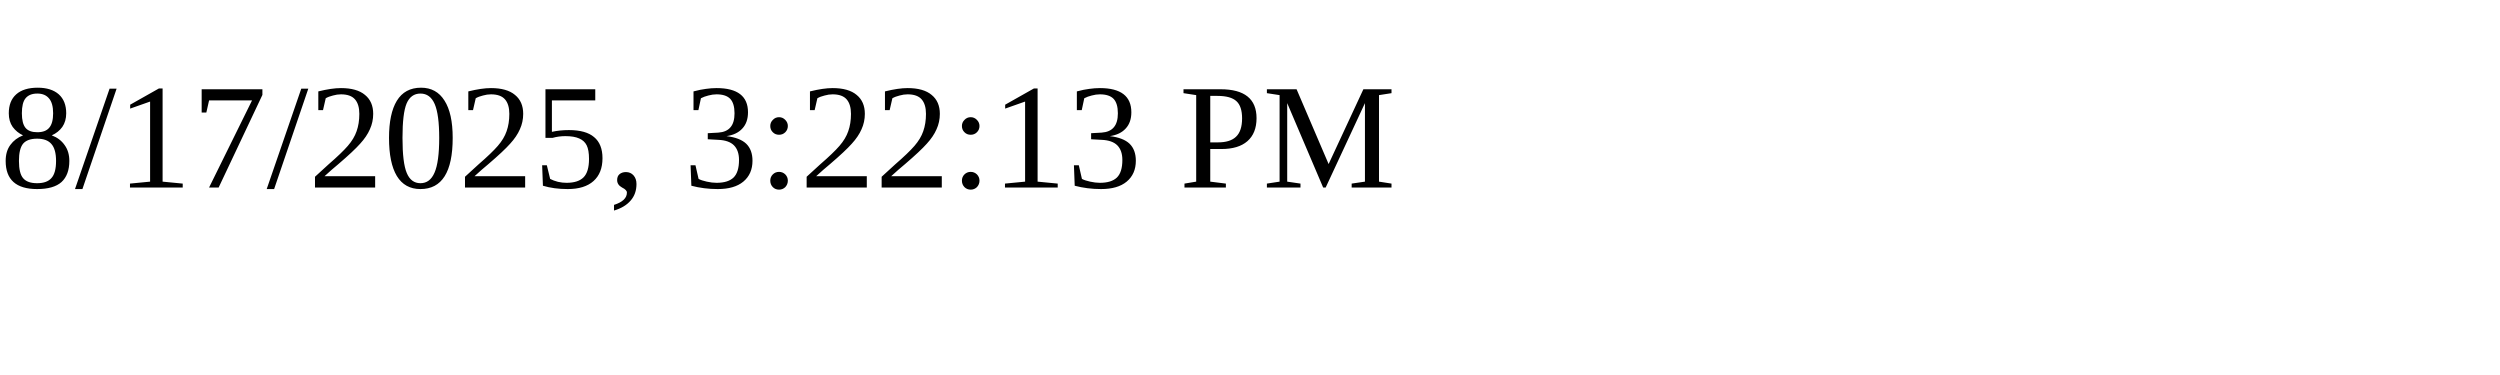
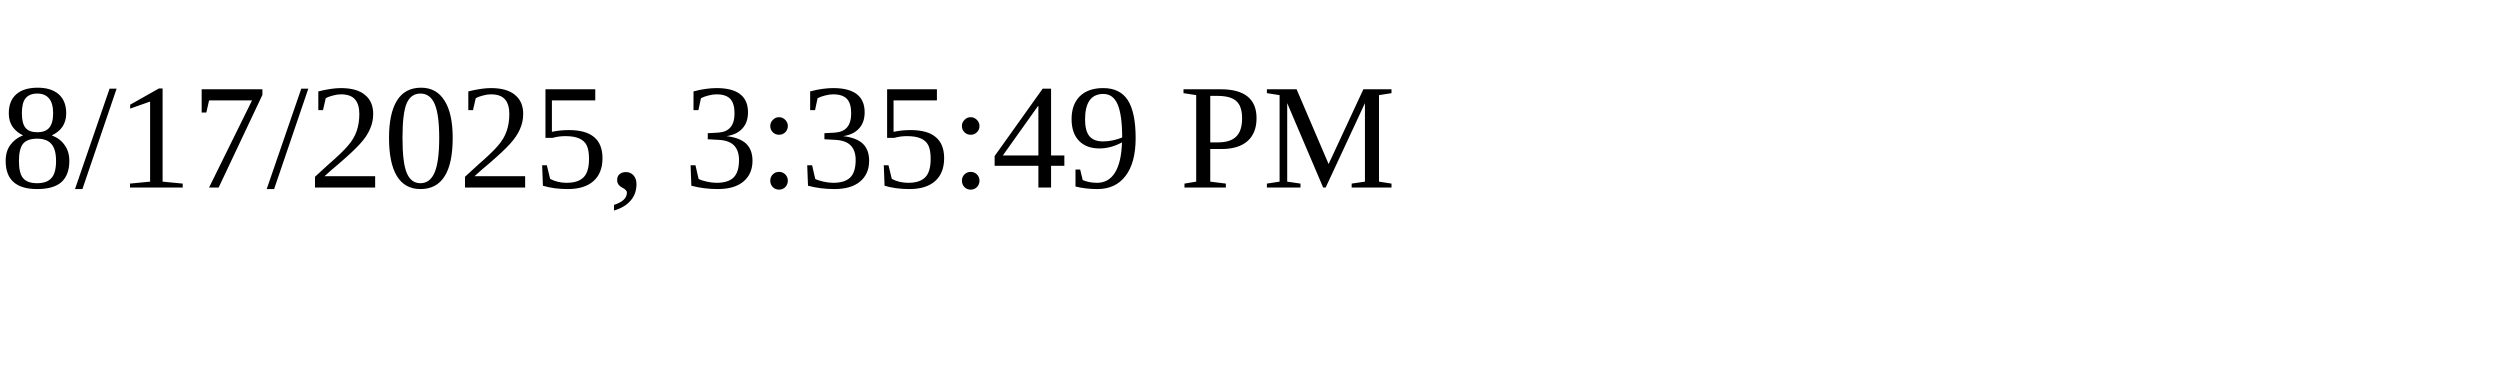
<svg xmlns="http://www.w3.org/2000/svg" height="30" width="200">
-   <text x="0" y="15">8/17/2025, 3:22:13 PM</text>
+   <text x="0" y="15">8/17/2025, 3:35:49 PM</text>
</svg>
